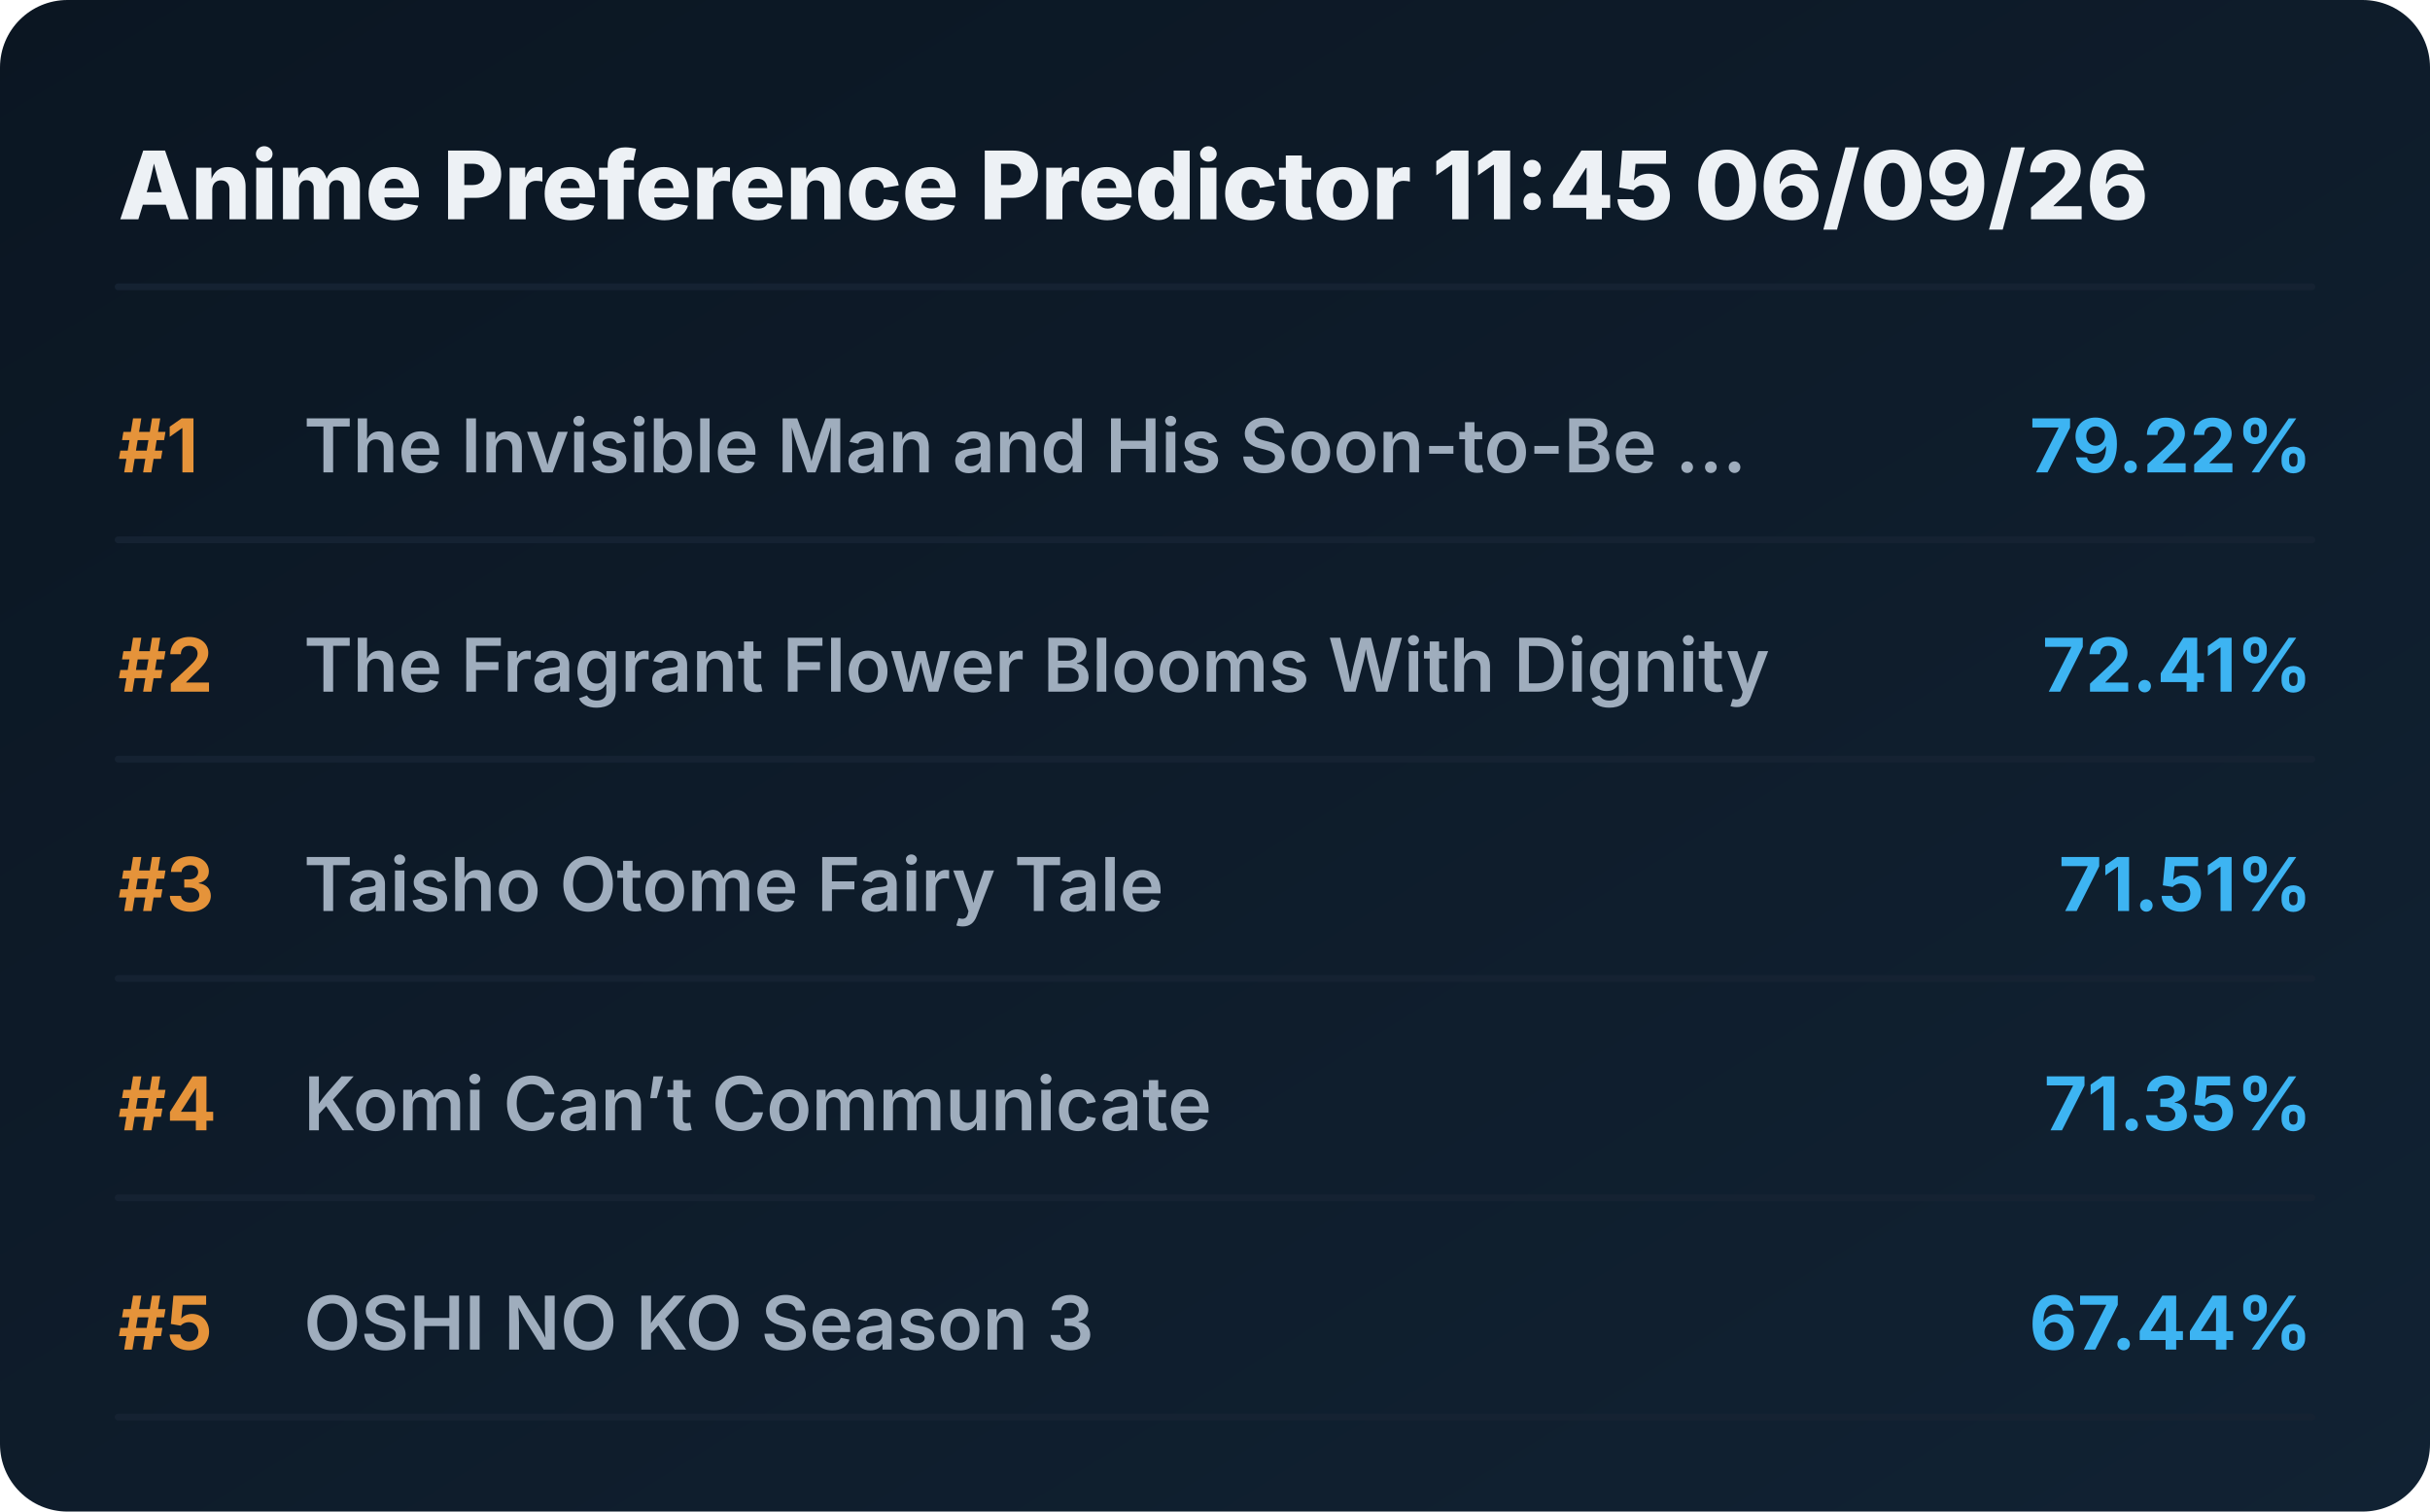
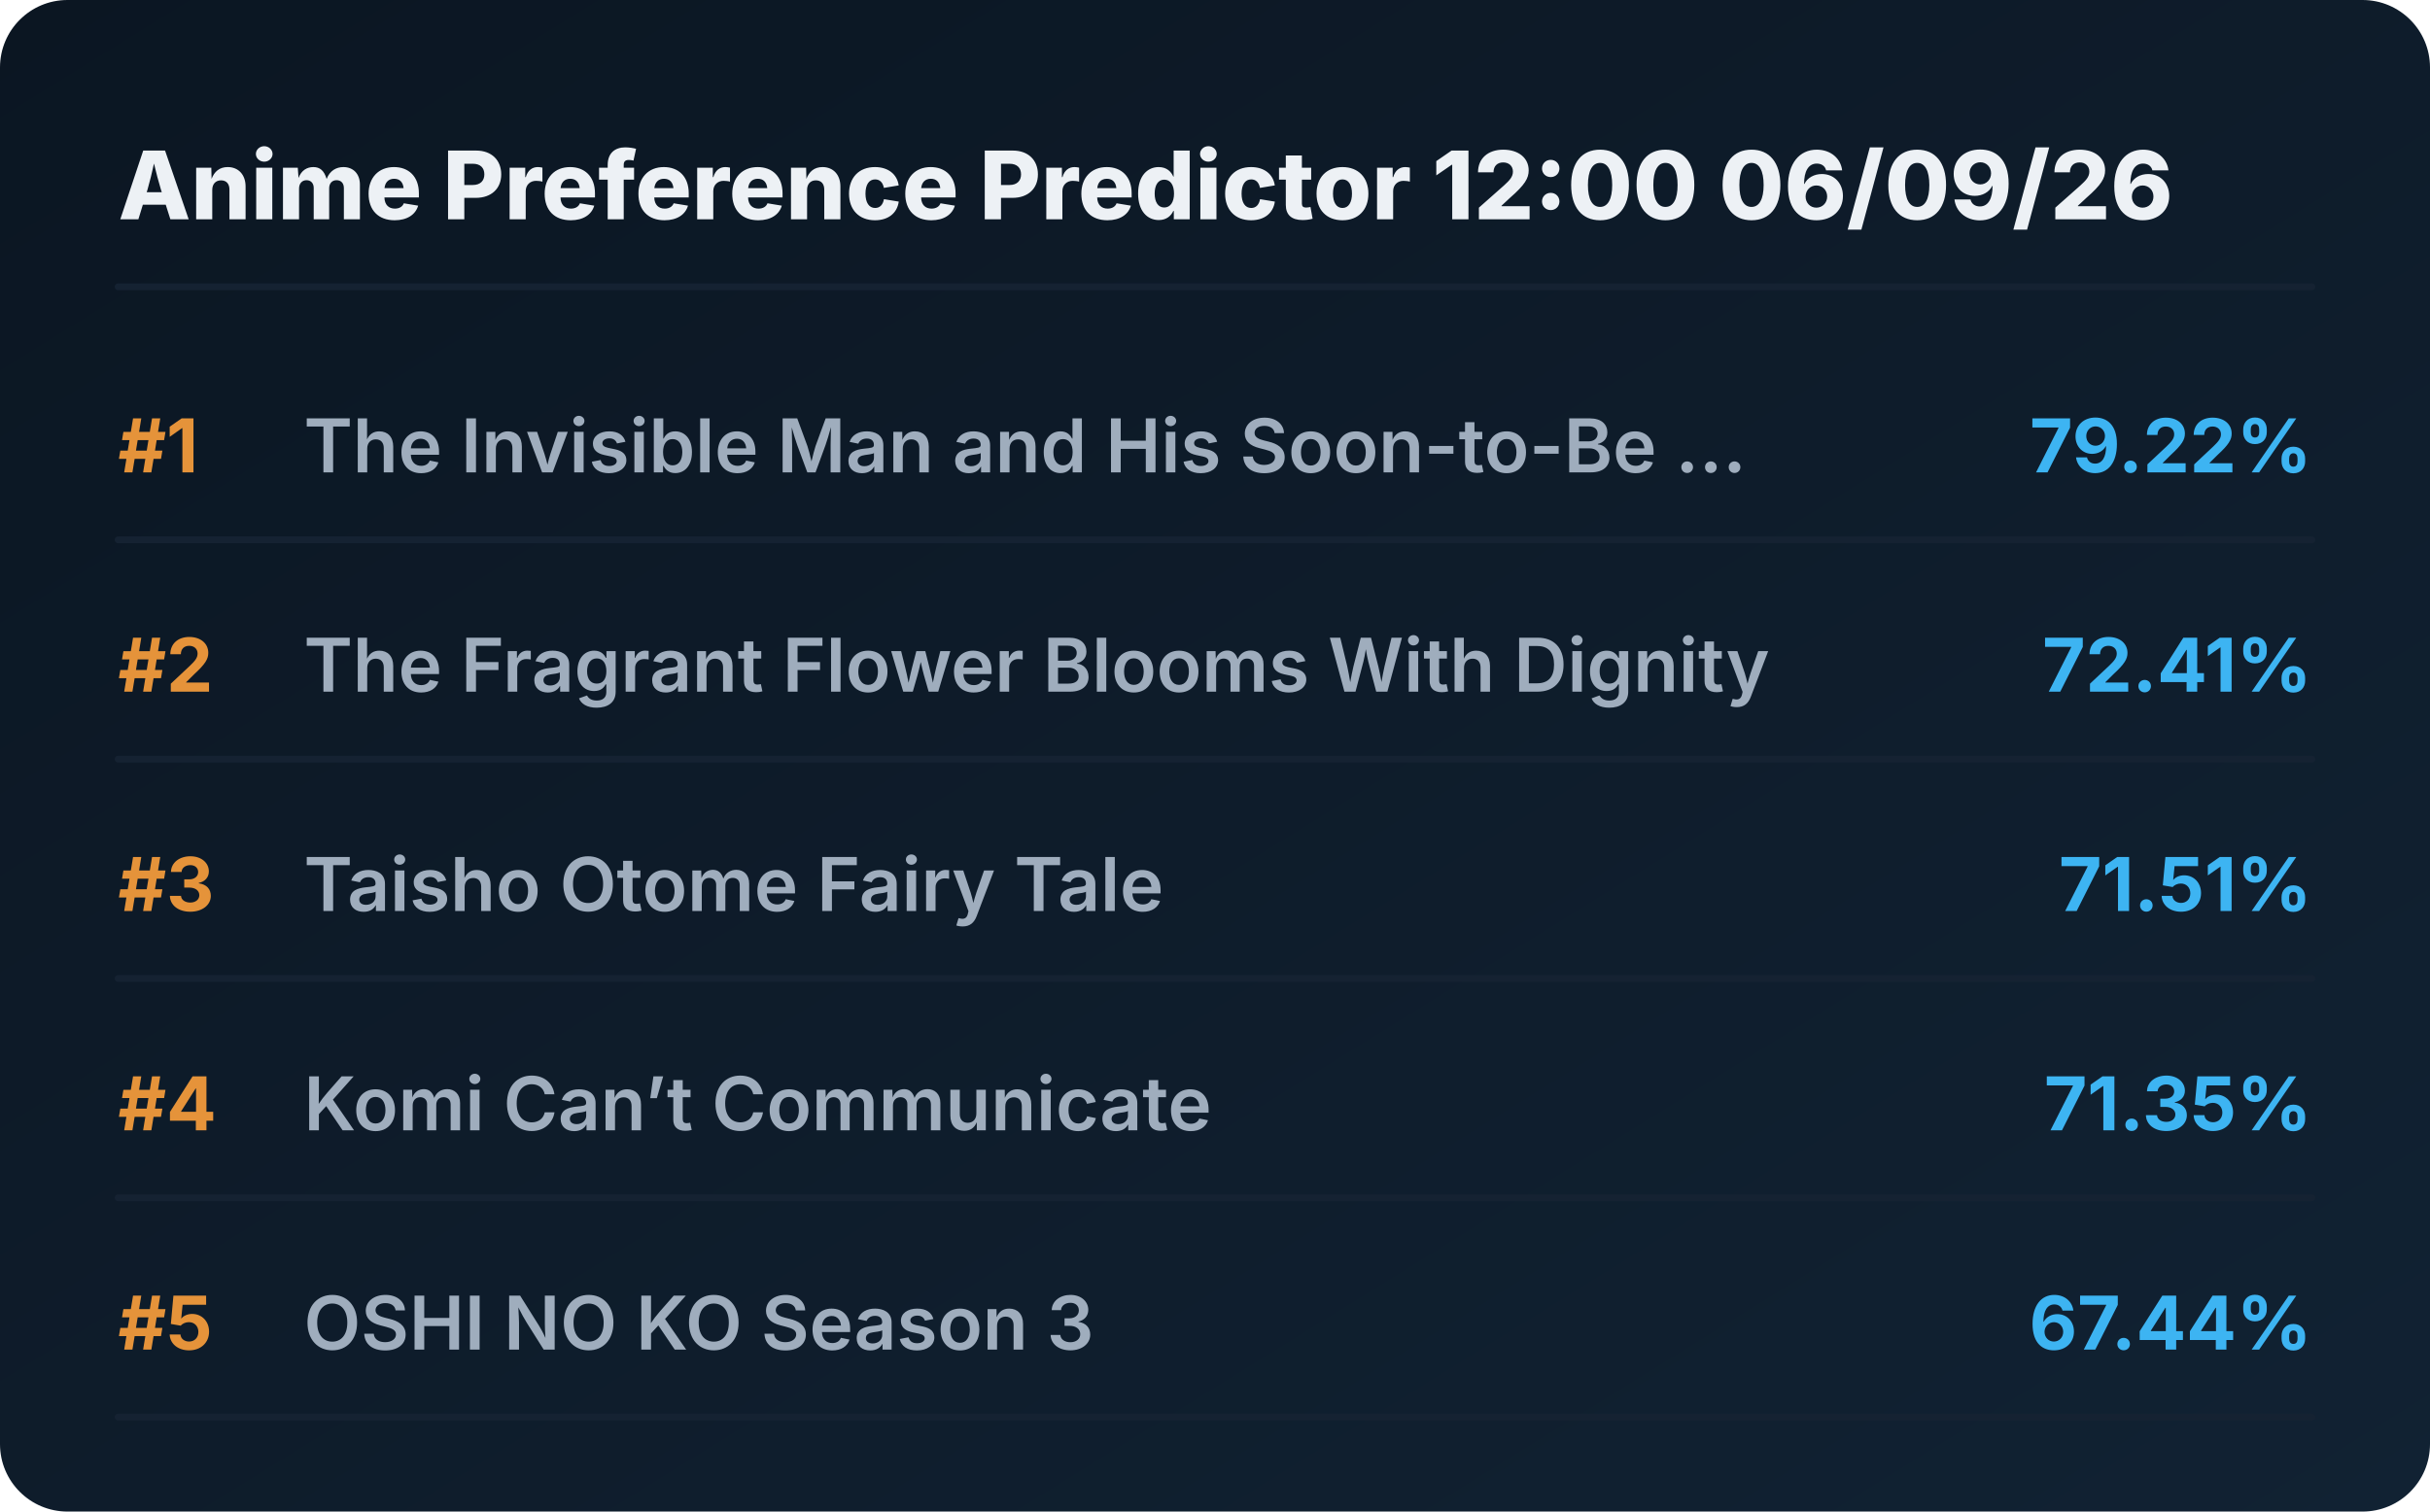
<svg xmlns="http://www.w3.org/2000/svg" viewBox="0 0 720 448" preserveAspectRatio="xMidYMid meet" style="width: 100%; height: auto; max-width: 720px;">
  <defs>
    <linearGradient id="boxGrad" x1="0%" y1="0%" x2="100%" y2="100%">
      <stop offset="0%" stop-color="#0b1622" />
      <stop offset="100%" stop-color="#112233" />
    </linearGradient>
    <clipPath id="titleClip">
      <rect x="90" y="0" width="510" height="100%" />
    </clipPath>
  </defs>
  <style>
    .bg { fill: url(#boxGrad); rx: 20px; }
    .header { font-family: 'Overpass', 'Inter', system-ui, sans-serif; font-weight: 800; font-size: 28px; fill: #edf1f5; }
    .rank { font-family: 'Overpass', 'Inter', system-ui, sans-serif; font-weight: 700; font-size: 22px; fill: #e5933a; }
    .title { font-family: 'Overpass', 'Inter', system-ui, sans-serif; font-weight: 600; font-size: 22px; fill: #9fadbd; }
    .score { font-family: 'Overpass', 'Inter', system-ui, sans-serif; font-weight: 700; font-size: 22px; fill: #3db4f2; }
    .line { stroke: #152232; stroke-width: 2; stroke-linecap: round; }
  </style>
  <rect class="bg" width="720" height="448" />
-   <text x="35" y="65" class="header">Anime Preference Predictor 11:45 06/09/26</text>
+   <text x="35" y="65" class="header">Anime Preference Predictor 12:00 06/09/26</text>
  <line x1="35" y1="85" x2="685" y2="85" class="line" />
  <g transform="translate(0, 0)">
    <text x="35" y="140" class="rank">#1</text>
    <text x="90" y="140" class="title">The Invisible Man and His Soon-to-Be ...</text>
    <text x="685" y="140" class="score" text-anchor="end">79.22%</text>
    <line x1="35" y1="160" x2="685" y2="160" class="line" />
  </g>
  <g transform="translate(0, 65)">
    <text x="35" y="140" class="rank">#2</text>
    <text x="90" y="140" class="title">The Fragrant Flower Blooms With Dignity</text>
    <text x="685" y="140" class="score" text-anchor="end">72.41%</text>
    <line x1="35" y1="160" x2="685" y2="160" class="line" />
  </g>
  <g transform="translate(0, 130)">
    <text x="35" y="140" class="rank">#3</text>
    <text x="90" y="140" class="title">Taisho Otome Fairy Tale</text>
    <text x="685" y="140" class="score" text-anchor="end">71.51%</text>
    <line x1="35" y1="160" x2="685" y2="160" class="line" />
  </g>
  <g transform="translate(0, 195)">
    <text x="35" y="140" class="rank">#4</text>
    <text x="90" y="140" class="title">Komi Can’t Communicate</text>
    <text x="685" y="140" class="score" text-anchor="end">71.35%</text>
    <line x1="35" y1="160" x2="685" y2="160" class="line" />
  </g>
  <g transform="translate(0, 260)">
    <text x="35" y="140" class="rank">#5</text>
    <text x="90" y="140" class="title">OSHI NO KO Season 3</text>
    <text x="685" y="140" class="score" text-anchor="end">67.44%</text>
    <line x1="35" y1="160" x2="685" y2="160" class="line" />
  </g>
</svg>
